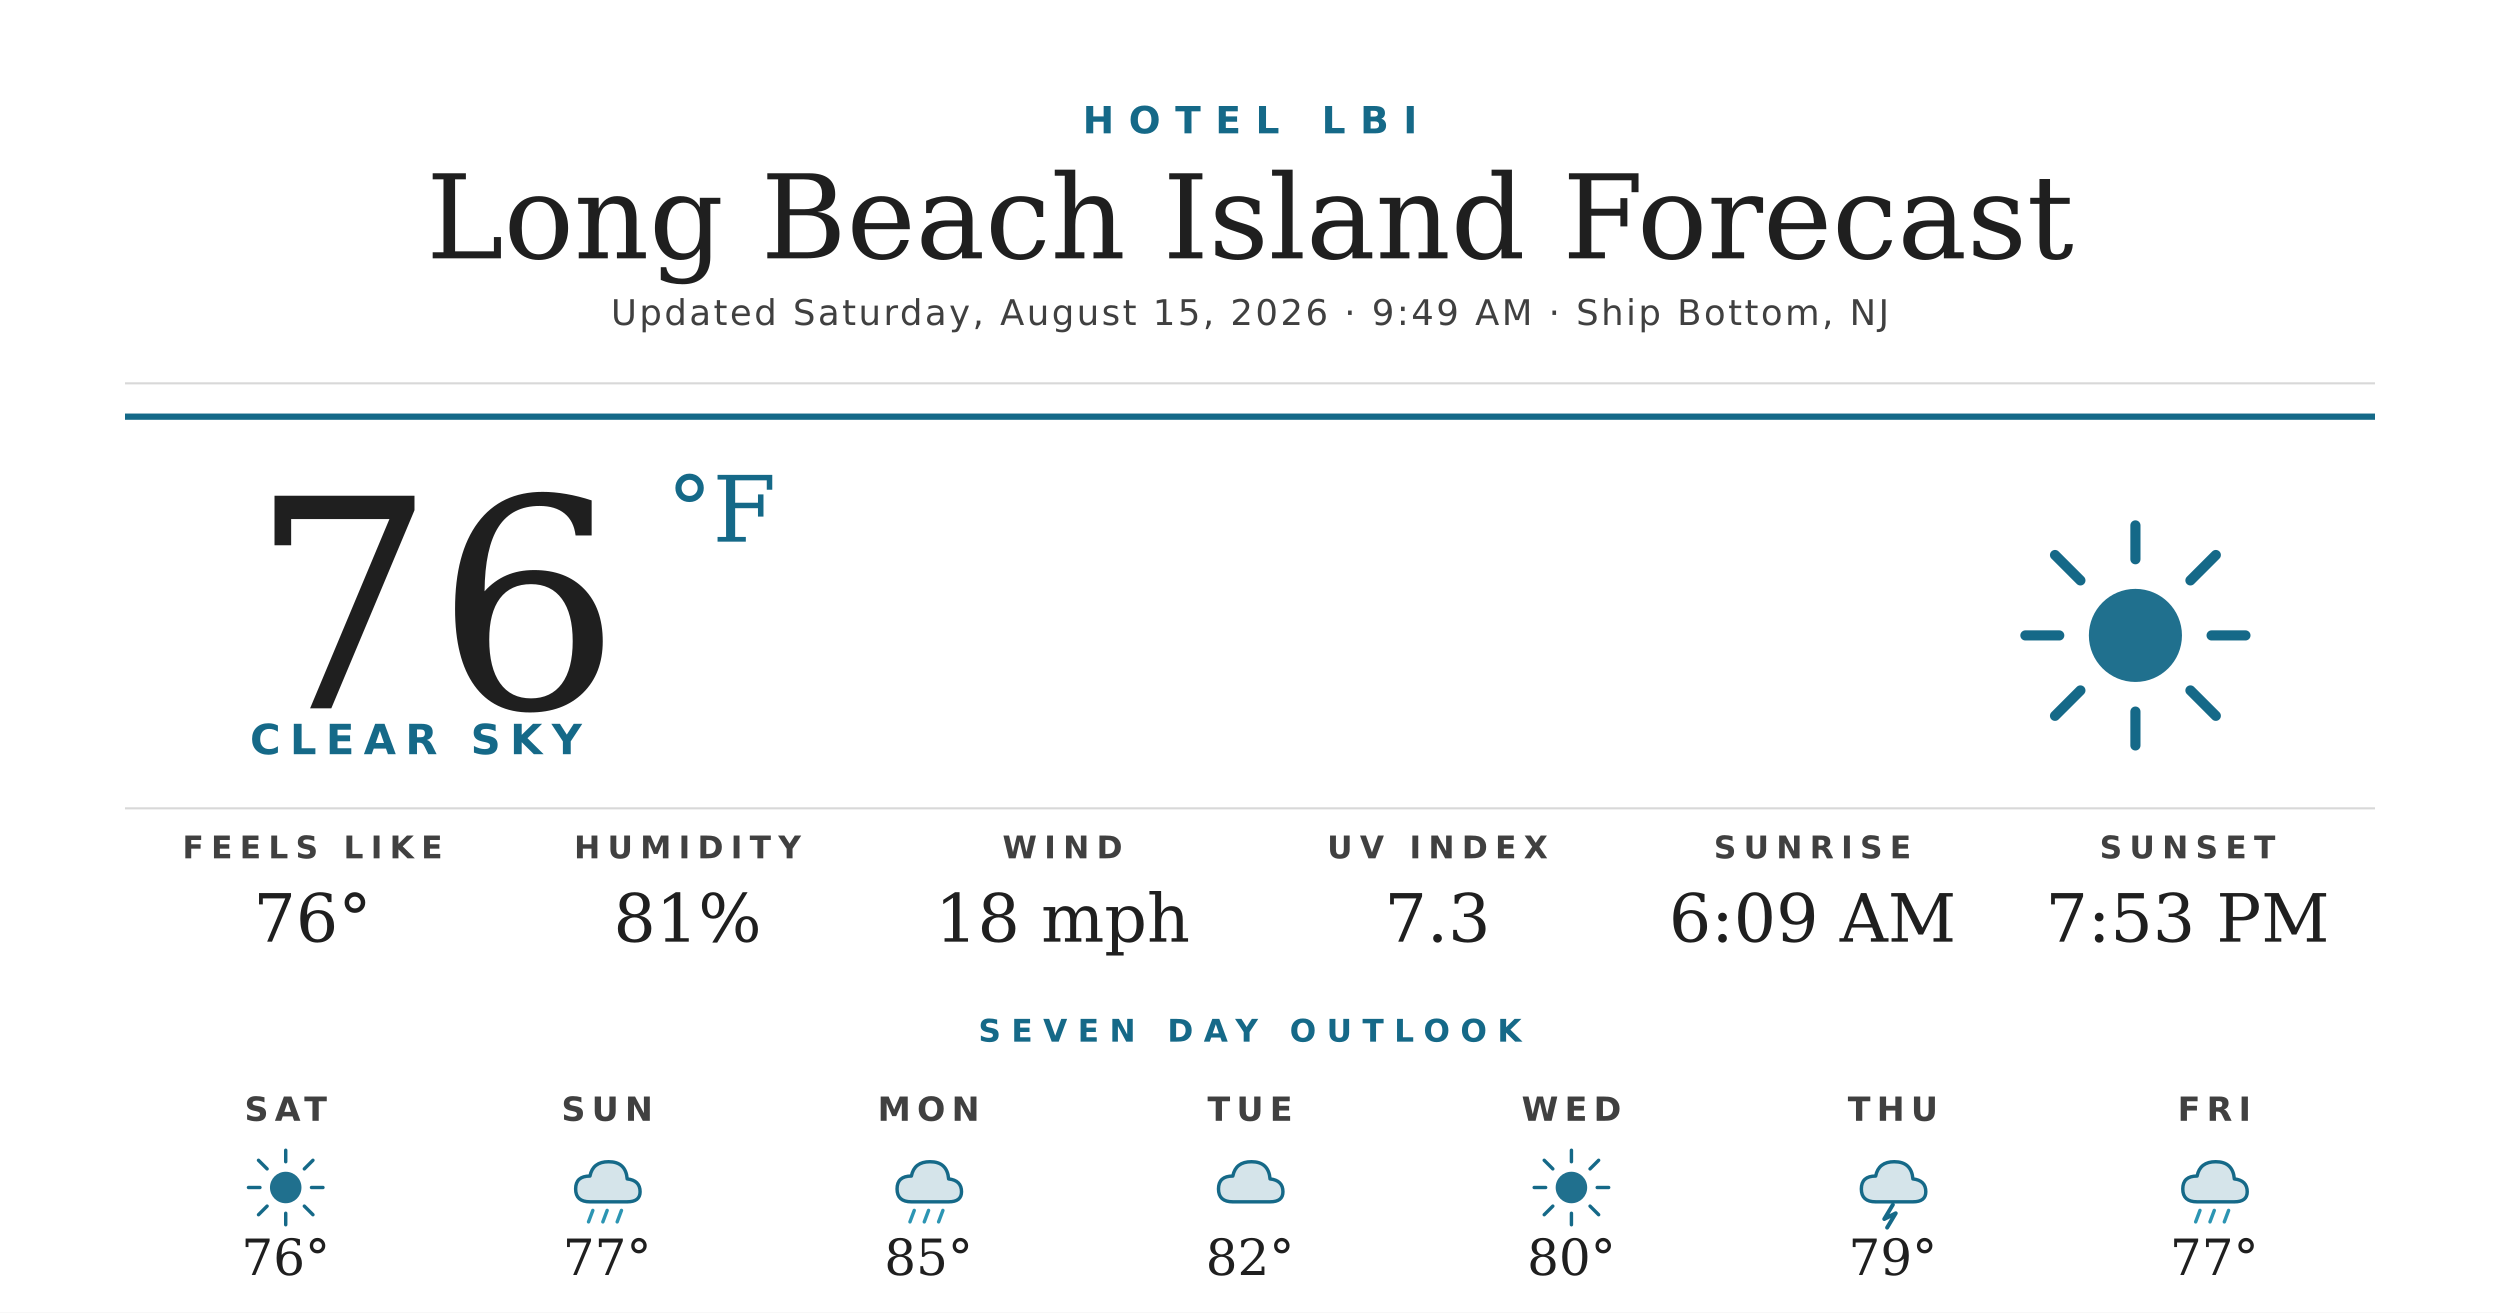
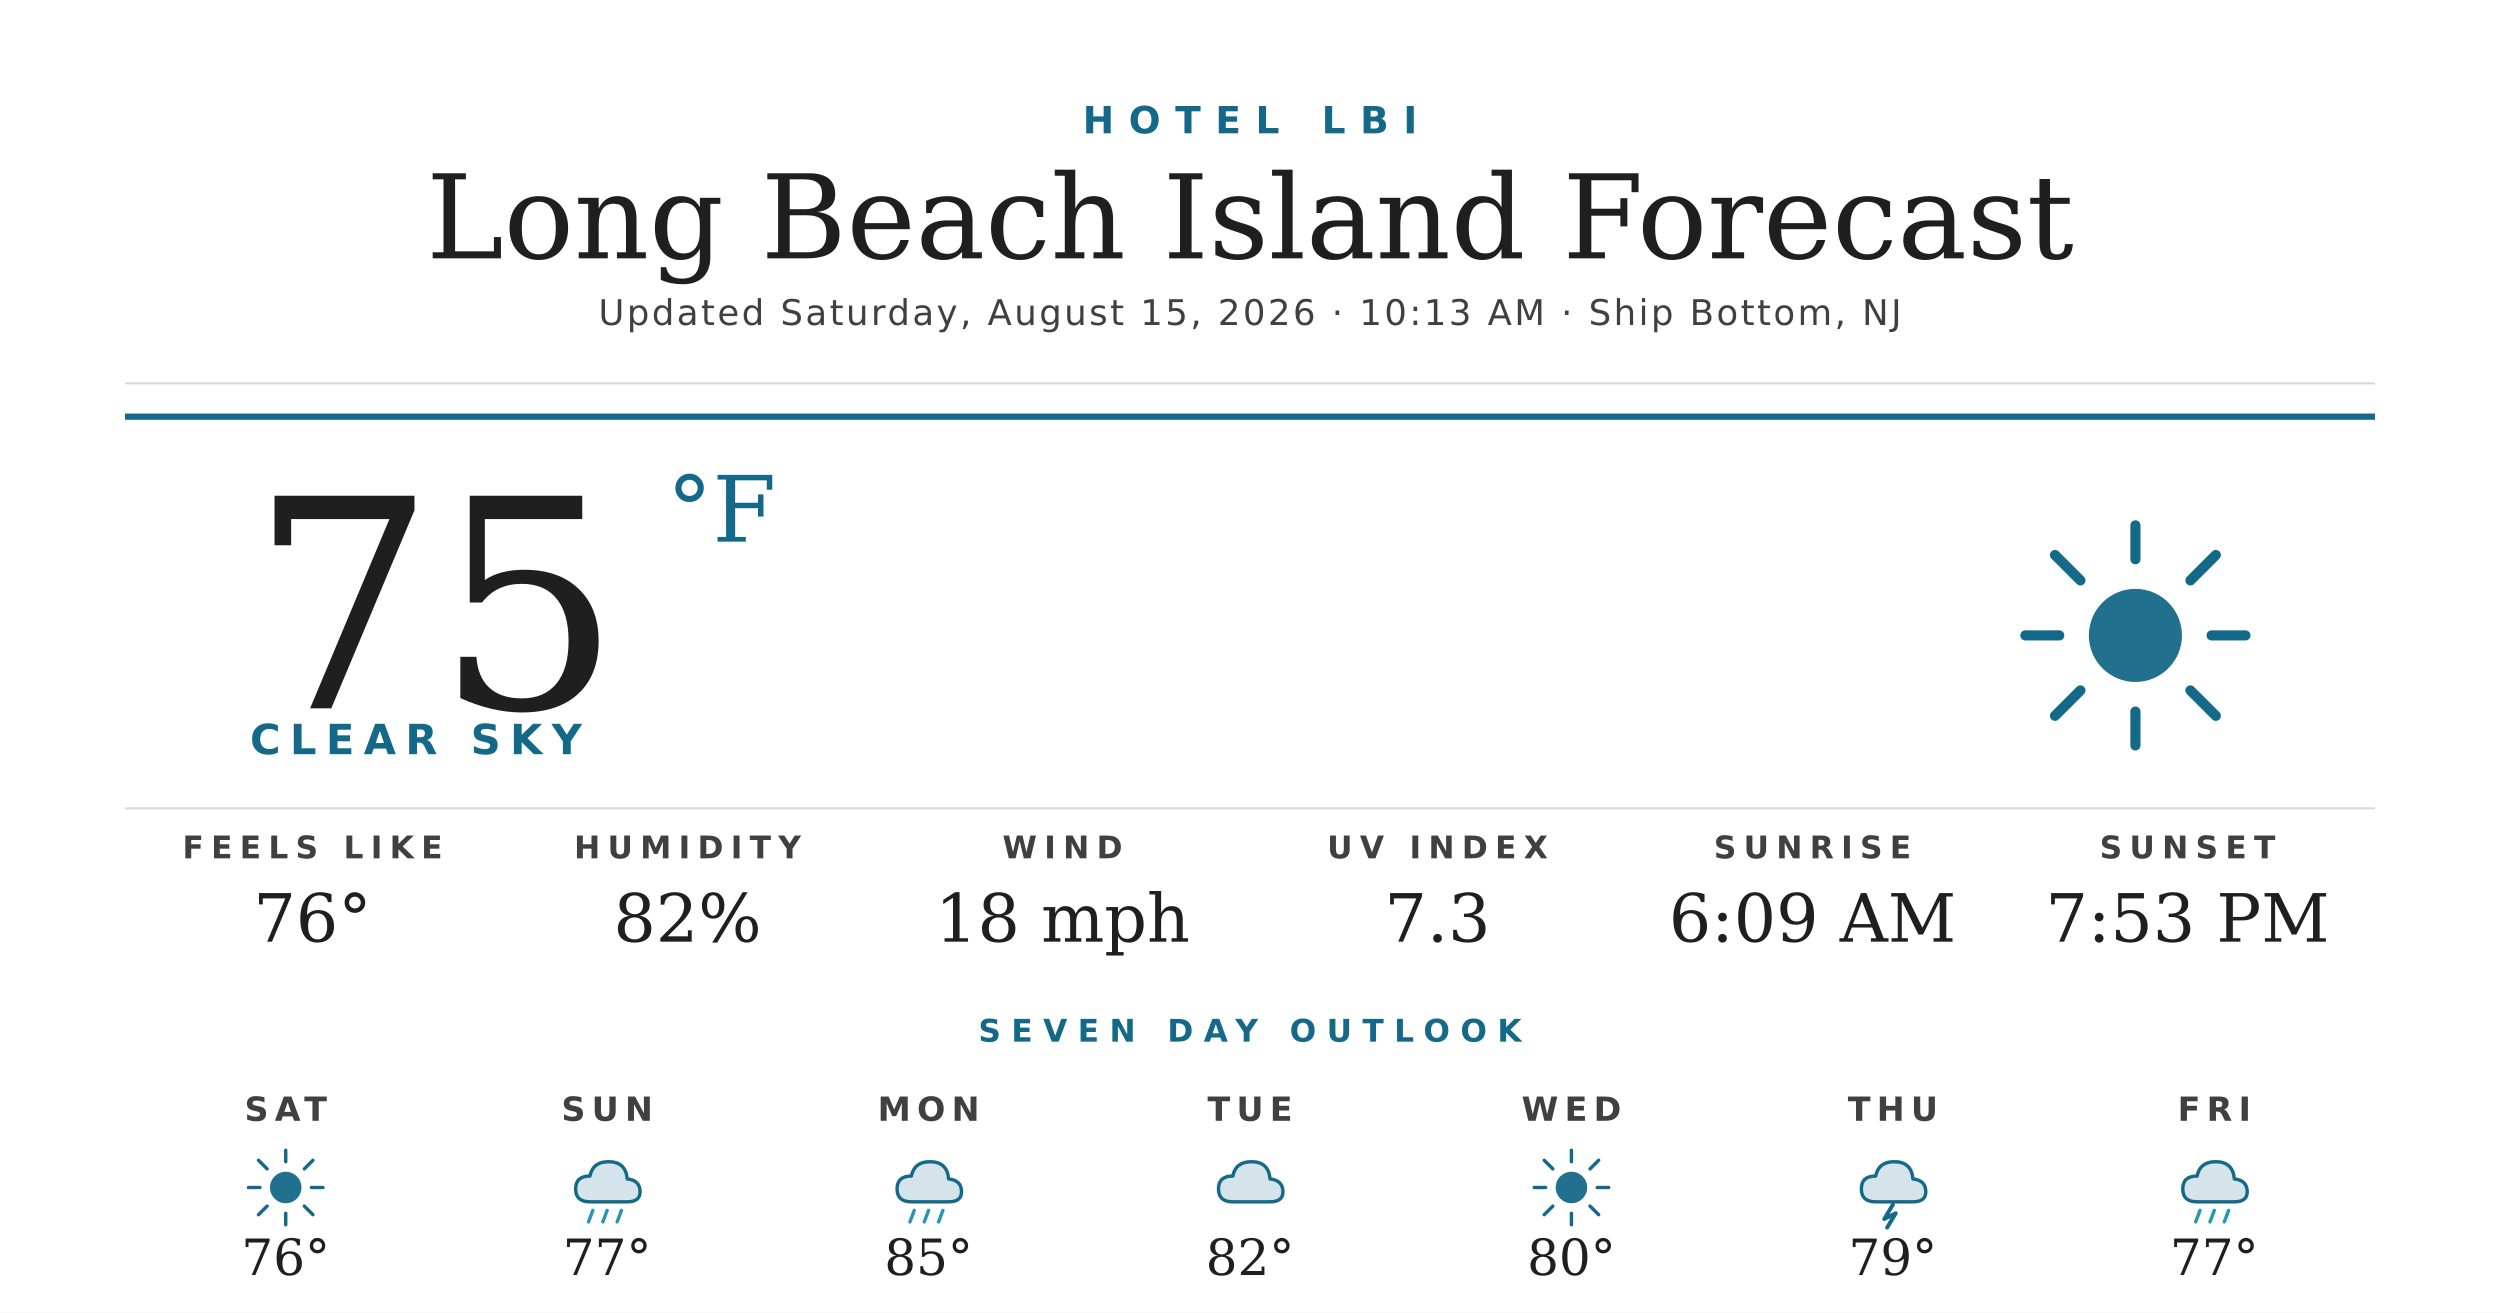
<svg xmlns="http://www.w3.org/2000/svg" width="1200" height="630" viewBox="0 0 1200 630">
  <rect width="1200" height="630" fill="#ffffff" />
  <text x="600" y="64" text-anchor="middle" font-family="'Montserrat Bold', 'Montserrat', 'DejaVu Sans', Helvetica, Arial, sans-serif" font-size="18" font-weight="700" fill="#156988" letter-spacing="7">HOTEL LBI</text>
  <text x="600" y="124" text-anchor="middle" font-family="'Prata', 'DejaVu Serif', Georgia, serif" font-size="56" fill="#1f1f1f">Long Beach Island Forecast</text>
-   <text x="600" y="156" text-anchor="middle" font-family="'Montserrat', 'DejaVu Sans', Helvetica, Arial, sans-serif" font-size="17" font-weight="500" fill="#404040" letter-spacing="1.2">Updated Saturday, August 15, 2026 · 9:49 AM · Ship Bottom, NJ</text>
+   <text x="600" y="156" text-anchor="middle" font-family="'Montserrat', 'DejaVu Sans', Helvetica, Arial, sans-serif" font-size="17" font-weight="500" fill="#404040" letter-spacing="1.2">Updated Saturday, August 15, 2026 · 10:13 AM · Ship Bottom, NJ</text>
  <line x1="60" y1="184" x2="1140" y2="184" stroke="#d8d8d8" stroke-width="1" />
  <line x1="60" y1="200" x2="1140" y2="200" stroke="#156988" stroke-width="3" />
-   <text x="120" y="340" font-family="'Prata', 'DejaVu Serif', Georgia, serif" font-size="140" fill="#1f1f1f">76</text>
+   <text x="120" y="340" font-family="'Prata', 'DejaVu Serif', Georgia, serif" font-size="140" fill="#1f1f1f">75</text>
  <text x="320" y="260" font-family="'Prata', 'DejaVu Serif', Georgia, serif" font-size="44" fill="#156988">°F</text>
  <text x="120" y="362" font-family="'Montserrat Bold', 'Montserrat', 'DejaVu Sans', Helvetica, Arial, sans-serif" font-size="20" font-weight="700" fill="#156988" letter-spacing="4.5">CLEAR SKY</text>
  <g transform="translate(960,240) scale(2.03125)">
    <circle cx="32" cy="32" r="11" fill="#156988" opacity="0.95" />
    <g stroke="#156988" stroke-width="2.4" stroke-linecap="round">
      <line x1="32" y1="6" x2="32" y2="14" />
      <line x1="32" y1="50" x2="32" y2="58" />
      <line x1="6" y1="32" x2="14" y2="32" />
      <line x1="50" y1="32" x2="58" y2="32" />
      <line x1="13" y1="13" x2="19" y2="19" />
      <line x1="45" y1="45" x2="51" y2="51" />
      <line x1="13" y1="51" x2="19" y2="45" />
      <line x1="45" y1="19" x2="51" y2="13" />
    </g>
  </g>
  <line x1="60" y1="388" x2="1140" y2="388" stroke="#d8d8d8" stroke-width="1" />
  <text x="150" y="412" text-anchor="middle" font-family="'Montserrat Bold', 'Montserrat', 'DejaVu Sans', Helvetica, Arial, sans-serif" font-size="15" font-weight="700" fill="#404040" letter-spacing="3.5">FEELS LIKE</text>
  <text x="150" y="452" text-anchor="middle" font-family="'Prata', 'DejaVu Serif', Georgia, serif" font-size="32" fill="#1f1f1f">76°</text>
  <text x="330" y="412" text-anchor="middle" font-family="'Montserrat Bold', 'Montserrat', 'DejaVu Sans', Helvetica, Arial, sans-serif" font-size="15" font-weight="700" fill="#404040" letter-spacing="3.5">HUMIDITY</text>
-   <text x="330" y="452" text-anchor="middle" font-family="'Prata', 'DejaVu Serif', Georgia, serif" font-size="32" fill="#1f1f1f">81%</text>
+   <text x="330" y="452" text-anchor="middle" font-family="'Prata', 'DejaVu Serif', Georgia, serif" font-size="32" fill="#1f1f1f">82%</text>
  <text x="510" y="412" text-anchor="middle" font-family="'Montserrat Bold', 'Montserrat', 'DejaVu Sans', Helvetica, Arial, sans-serif" font-size="15" font-weight="700" fill="#404040" letter-spacing="3.5">WIND</text>
  <text x="510" y="452" text-anchor="middle" font-family="'Prata', 'DejaVu Serif', Georgia, serif" font-size="32" fill="#1f1f1f">18 mph</text>
  <text x="690" y="412" text-anchor="middle" font-family="'Montserrat Bold', 'Montserrat', 'DejaVu Sans', Helvetica, Arial, sans-serif" font-size="15" font-weight="700" fill="#404040" letter-spacing="3.5">UV INDEX</text>
  <text x="690" y="452" text-anchor="middle" font-family="'Prata', 'DejaVu Serif', Georgia, serif" font-size="32" fill="#1f1f1f">7.3</text>
  <text x="870" y="412" text-anchor="middle" font-family="'Montserrat Bold', 'Montserrat', 'DejaVu Sans', Helvetica, Arial, sans-serif" font-size="15" font-weight="700" fill="#404040" letter-spacing="3.5">SUNRISE</text>
  <text x="870" y="452" text-anchor="middle" font-family="'Prata', 'DejaVu Serif', Georgia, serif" font-size="32" fill="#1f1f1f">6:09 AM</text>
  <text x="1050" y="412" text-anchor="middle" font-family="'Montserrat Bold', 'Montserrat', 'DejaVu Sans', Helvetica, Arial, sans-serif" font-size="15" font-weight="700" fill="#404040" letter-spacing="3.5">SUNSET</text>
  <text x="1050" y="452" text-anchor="middle" font-family="'Prata', 'DejaVu Serif', Georgia, serif" font-size="32" fill="#1f1f1f">7:53 PM</text>
  <text x="600" y="500" text-anchor="middle" font-family="'Montserrat Bold', 'Montserrat', 'DejaVu Sans', Helvetica, Arial, sans-serif" font-size="15" font-weight="700" fill="#156988" letter-spacing="5">SEVEN DAY OUTLOOK</text>
  <text x="137.143" y="538" text-anchor="middle" font-family="'Montserrat Bold', 'Montserrat', 'DejaVu Sans', Helvetica, Arial, sans-serif" font-size="16" font-weight="700" fill="#404040" letter-spacing="3">SAT</text>
  <g transform="translate(115.1429,548) scale(0.6875)">
    <circle cx="32" cy="32" r="11" fill="#156988" opacity="0.95" />
    <g stroke="#156988" stroke-width="2.4" stroke-linecap="round">
      <line x1="32" y1="6" x2="32" y2="14" />
      <line x1="32" y1="50" x2="32" y2="58" />
      <line x1="6" y1="32" x2="14" y2="32" />
      <line x1="50" y1="32" x2="58" y2="32" />
      <line x1="13" y1="13" x2="19" y2="19" />
      <line x1="45" y1="45" x2="51" y2="51" />
      <line x1="13" y1="51" x2="19" y2="45" />
      <line x1="45" y1="19" x2="51" y2="13" />
    </g>
  </g>
  <text x="137.143" y="612" text-anchor="middle" font-family="'Prata', 'DejaVu Serif', Georgia, serif" font-size="24" fill="#1f1f1f">76°</text>
  <text x="291.429" y="538" text-anchor="middle" font-family="'Montserrat Bold', 'Montserrat', 'DejaVu Sans', Helvetica, Arial, sans-serif" font-size="16" font-weight="700" fill="#404040" letter-spacing="3">SUN</text>
  <g transform="translate(269.4286,548) scale(0.6875)">
    <path d="M20 42 Q10 42 10 33 Q10 24 20 24 Q22 14 33 14 Q45 14 46 26 Q55 27 55 35 Q55 42 46 42 Z" fill="#156988" opacity="0.18" />
    <path d="M20 42 Q10 42 10 33 Q10 24 20 24 Q22 14 33 14 Q45 14 46 26 Q55 27 55 35 Q55 42 46 42 Z" fill="none" stroke="#156988" stroke-width="2.4" stroke-linejoin="round" />
    <g stroke="#2C95B3" stroke-width="2.4" stroke-linecap="round">
      <line x1="22" y1="48" x2="19" y2="56" />
      <line x1="32" y1="48" x2="29" y2="56" />
      <line x1="42" y1="48" x2="39" y2="56" />
    </g>
  </g>
  <text x="291.429" y="612" text-anchor="middle" font-family="'Prata', 'DejaVu Serif', Georgia, serif" font-size="24" fill="#1f1f1f">77°</text>
  <text x="445.714" y="538" text-anchor="middle" font-family="'Montserrat Bold', 'Montserrat', 'DejaVu Sans', Helvetica, Arial, sans-serif" font-size="16" font-weight="700" fill="#404040" letter-spacing="3">MON</text>
  <g transform="translate(423.7143,548) scale(0.6875)">
    <path d="M20 42 Q10 42 10 33 Q10 24 20 24 Q22 14 33 14 Q45 14 46 26 Q55 27 55 35 Q55 42 46 42 Z" fill="#156988" opacity="0.18" />
    <path d="M20 42 Q10 42 10 33 Q10 24 20 24 Q22 14 33 14 Q45 14 46 26 Q55 27 55 35 Q55 42 46 42 Z" fill="none" stroke="#156988" stroke-width="2.4" stroke-linejoin="round" />
    <g stroke="#2C95B3" stroke-width="2.4" stroke-linecap="round">
      <line x1="22" y1="48" x2="19" y2="56" />
      <line x1="32" y1="48" x2="29" y2="56" />
      <line x1="42" y1="48" x2="39" y2="56" />
    </g>
  </g>
  <text x="445.714" y="612" text-anchor="middle" font-family="'Prata', 'DejaVu Serif', Georgia, serif" font-size="24" fill="#1f1f1f">85°</text>
  <text x="600" y="538" text-anchor="middle" font-family="'Montserrat Bold', 'Montserrat', 'DejaVu Sans', Helvetica, Arial, sans-serif" font-size="16" font-weight="700" fill="#404040" letter-spacing="3">TUE</text>
  <g transform="translate(578,548) scale(0.6875)">
    <path d="M20 42 Q10 42 10 33 Q10 24 20 24 Q22 14 33 14 Q45 14 46 26 Q55 27 55 35 Q55 42 46 42 Z" fill="#156988" opacity="0.18" />
    <path d="M20 42 Q10 42 10 33 Q10 24 20 24 Q22 14 33 14 Q45 14 46 26 Q55 27 55 35 Q55 42 46 42 Z" fill="none" stroke="#156988" stroke-width="2.4" stroke-linejoin="round" />
  </g>
  <text x="600" y="612" text-anchor="middle" font-family="'Prata', 'DejaVu Serif', Georgia, serif" font-size="24" fill="#1f1f1f">82°</text>
  <text x="754.286" y="538" text-anchor="middle" font-family="'Montserrat Bold', 'Montserrat', 'DejaVu Sans', Helvetica, Arial, sans-serif" font-size="16" font-weight="700" fill="#404040" letter-spacing="3">WED</text>
  <g transform="translate(732.2857,548) scale(0.6875)">
    <circle cx="32" cy="32" r="11" fill="#156988" opacity="0.95" />
    <g stroke="#156988" stroke-width="2.4" stroke-linecap="round">
      <line x1="32" y1="6" x2="32" y2="14" />
      <line x1="32" y1="50" x2="32" y2="58" />
      <line x1="6" y1="32" x2="14" y2="32" />
      <line x1="50" y1="32" x2="58" y2="32" />
      <line x1="13" y1="13" x2="19" y2="19" />
      <line x1="45" y1="45" x2="51" y2="51" />
      <line x1="13" y1="51" x2="19" y2="45" />
      <line x1="45" y1="19" x2="51" y2="13" />
    </g>
  </g>
  <text x="754.286" y="612" text-anchor="middle" font-family="'Prata', 'DejaVu Serif', Georgia, serif" font-size="24" fill="#1f1f1f">80°</text>
  <text x="908.571" y="538" text-anchor="middle" font-family="'Montserrat Bold', 'Montserrat', 'DejaVu Sans', Helvetica, Arial, sans-serif" font-size="16" font-weight="700" fill="#404040" letter-spacing="3">THU</text>
  <g transform="translate(886.5714,548) scale(0.6875)">
    <path d="M20 42 Q10 42 10 33 Q10 24 20 24 Q22 14 33 14 Q45 14 46 26 Q55 27 55 35 Q55 42 46 42 Z" fill="#156988" opacity="0.18" />
    <path d="M20 42 Q10 42 10 33 Q10 24 20 24 Q22 14 33 14 Q45 14 46 26 Q55 27 55 35 Q55 42 46 42 Z" fill="none" stroke="#156988" stroke-width="2.4" stroke-linejoin="round" />
    <path d="M32 44 L26 54 L34 50 L28 60" stroke="#156988" stroke-width="2.8" fill="none" stroke-linecap="round" stroke-linejoin="round" />
  </g>
  <text x="908.571" y="612" text-anchor="middle" font-family="'Prata', 'DejaVu Serif', Georgia, serif" font-size="24" fill="#1f1f1f">79°</text>
  <text x="1062.857" y="538" text-anchor="middle" font-family="'Montserrat Bold', 'Montserrat', 'DejaVu Sans', Helvetica, Arial, sans-serif" font-size="16" font-weight="700" fill="#404040" letter-spacing="3">FRI</text>
  <g transform="translate(1040.857,548) scale(0.6875)">
    <path d="M20 42 Q10 42 10 33 Q10 24 20 24 Q22 14 33 14 Q45 14 46 26 Q55 27 55 35 Q55 42 46 42 Z" fill="#156988" opacity="0.18" />
    <path d="M20 42 Q10 42 10 33 Q10 24 20 24 Q22 14 33 14 Q45 14 46 26 Q55 27 55 35 Q55 42 46 42 Z" fill="none" stroke="#156988" stroke-width="2.4" stroke-linejoin="round" />
    <g stroke="#2C95B3" stroke-width="2.4" stroke-linecap="round">
      <line x1="22" y1="48" x2="19" y2="56" />
      <line x1="32" y1="48" x2="29" y2="56" />
      <line x1="42" y1="48" x2="39" y2="56" />
    </g>
  </g>
  <text x="1062.857" y="612" text-anchor="middle" font-family="'Prata', 'DejaVu Serif', Georgia, serif" font-size="24" fill="#1f1f1f">77°</text>
</svg>
